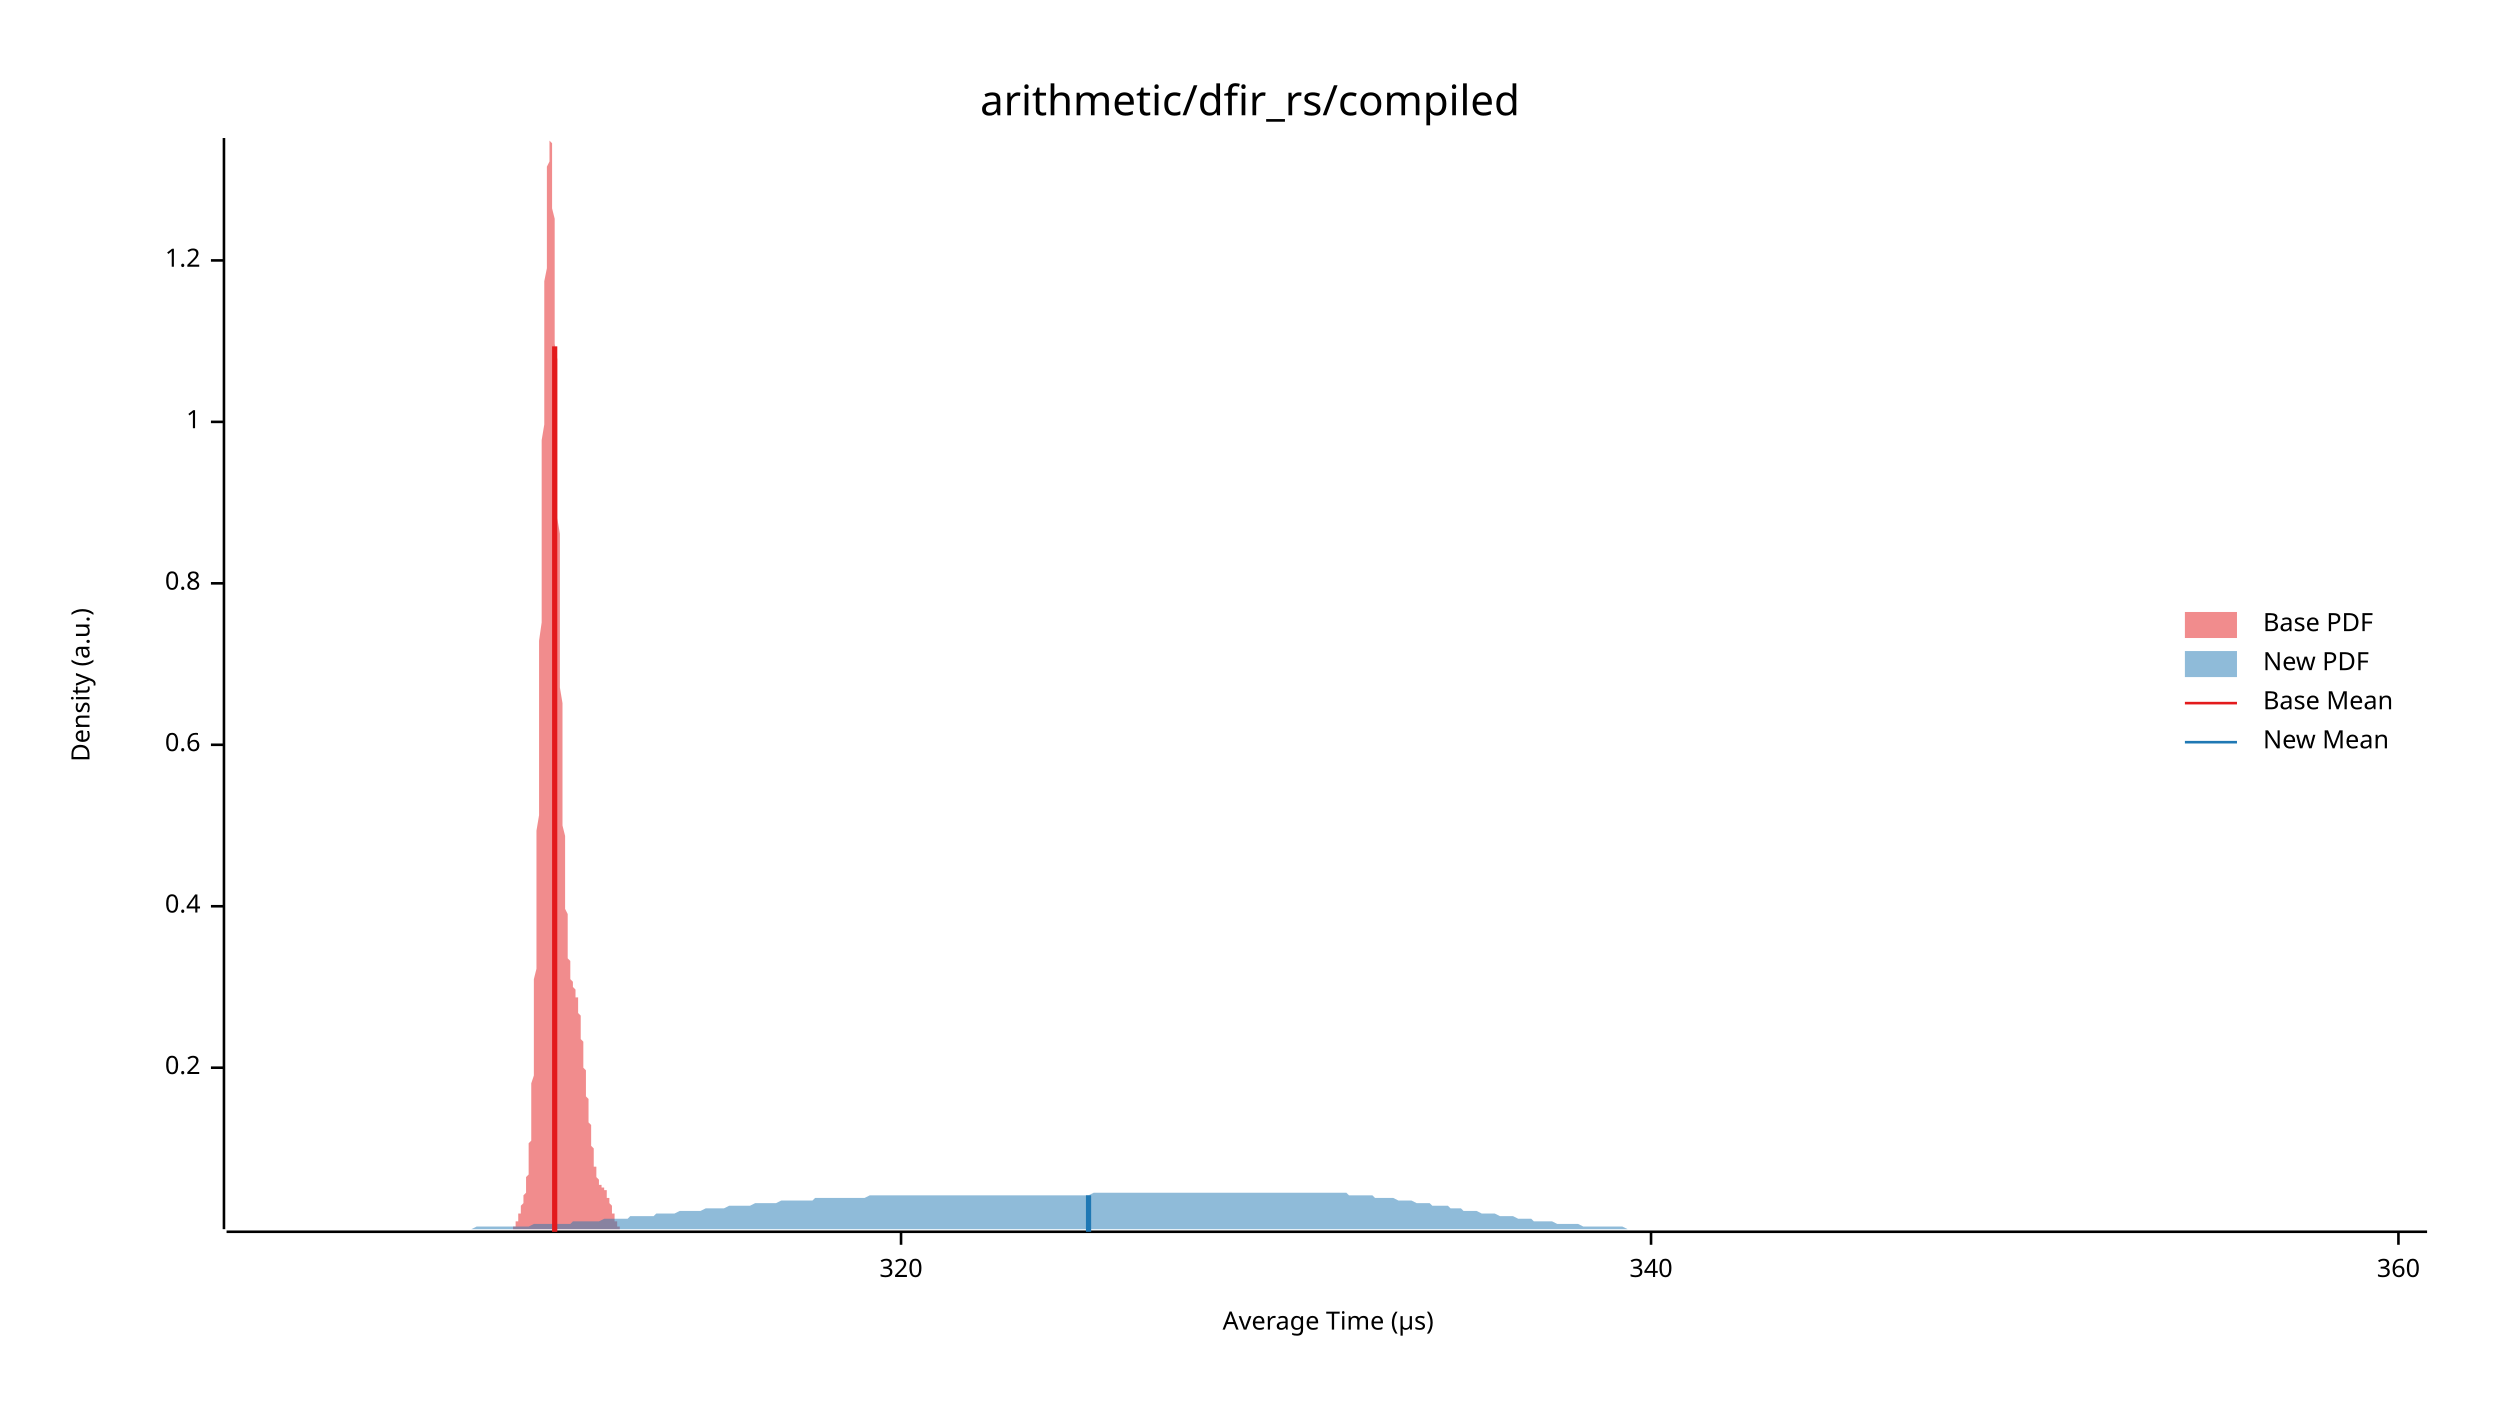
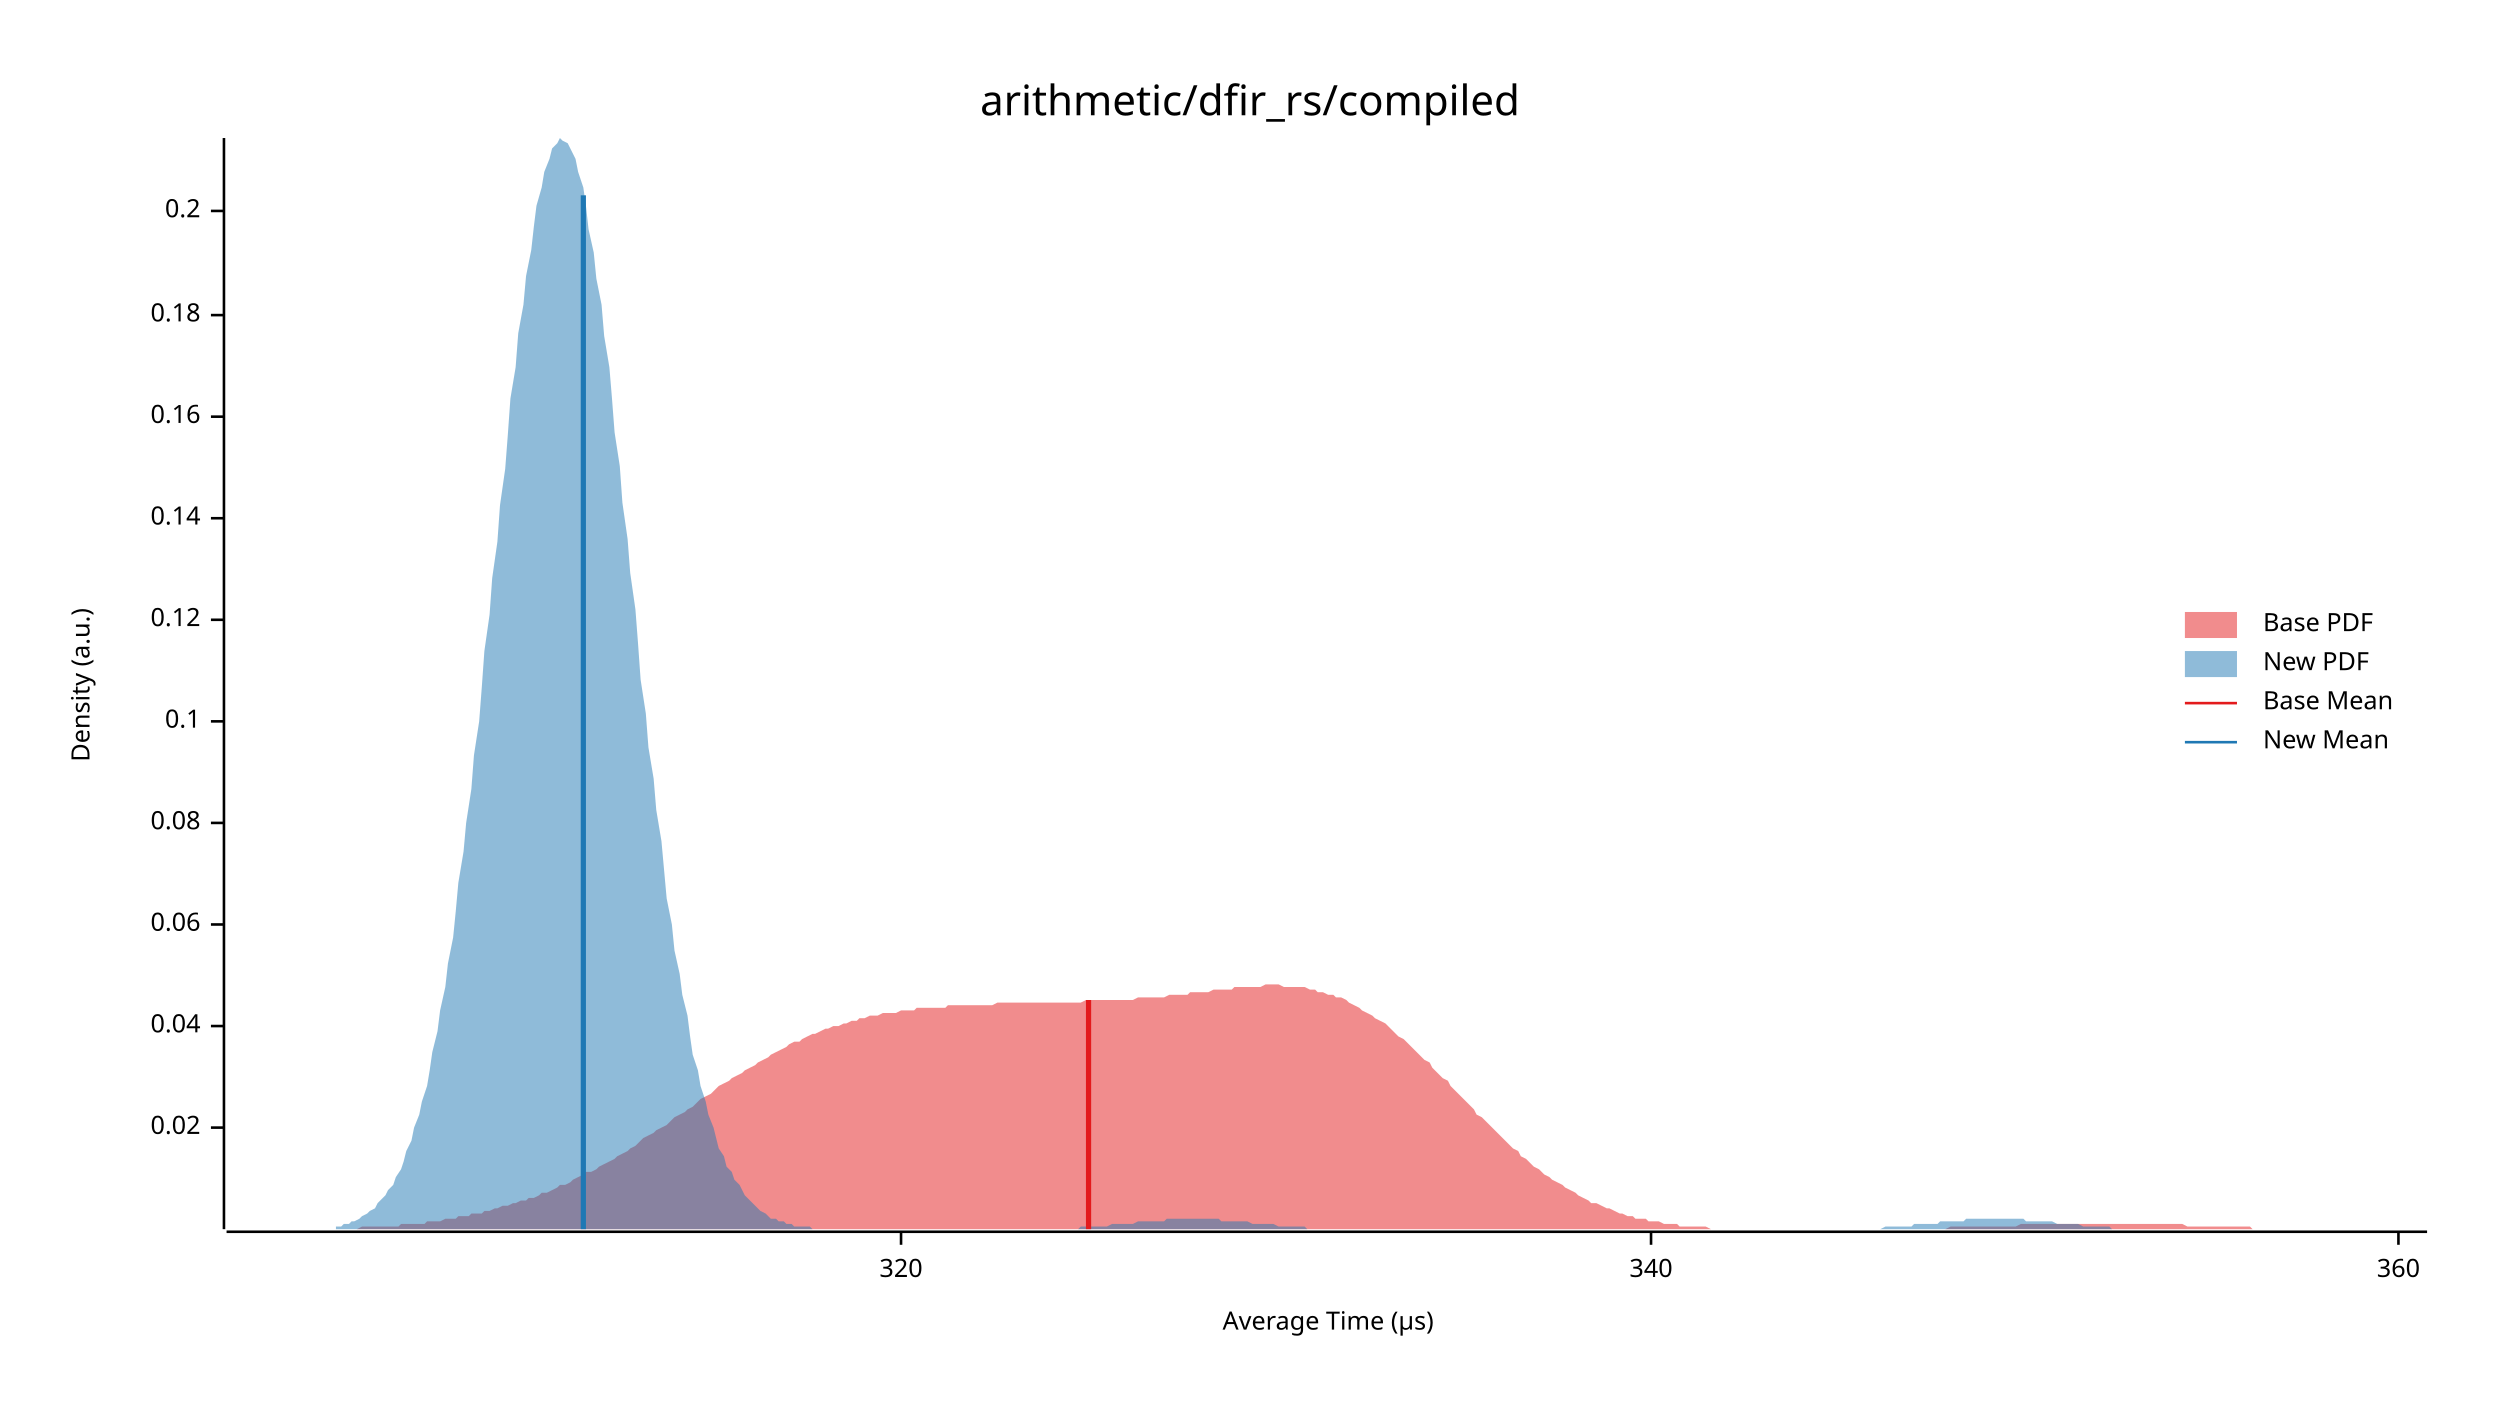
<svg xmlns="http://www.w3.org/2000/svg" width="960" height="540" viewBox="0 0 960 540">
  <text x="480" y="32" dy="0.76em" text-anchor="middle" font-family="sans-serif" font-size="16.129" opacity="1" fill="#000000">
arithmetic/dfir_rs/compiled
</text>
  <text x="27" y="263" dy="0.76em" text-anchor="middle" font-family="sans-serif" font-size="9.677" opacity="1" fill="#000000" transform="rotate(270, 27, 263)">
Density (a.u.)
</text>
  <text x="510" y="513" dy="-0.5ex" text-anchor="middle" font-family="sans-serif" font-size="9.677" opacity="1" fill="#000000">
Average Time (µs)
</text>
  <polyline fill="none" opacity="1" stroke="#000000" stroke-width="1" points="86,53 86,472 " />
-   <text x="77" y="410" dy="0.5ex" text-anchor="end" font-family="sans-serif" font-size="9.677" opacity="1" fill="#000000">
+   <text x="77" y="433" dy="0.5ex" text-anchor="end" font-family="sans-serif" font-size="9.677" opacity="1" fill="#000000">
+ 0.02
+ </text>
+   <polyline fill="none" opacity="1" stroke="#000000" stroke-width="1" points="81,433 86,433 " />
+   <text x="77" y="394" dy="0.5ex" text-anchor="end" font-family="sans-serif" font-size="9.677" opacity="1" fill="#000000">
+ 0.04
+ </text>
+   <polyline fill="none" opacity="1" stroke="#000000" stroke-width="1" points="81,394 86,394 " />
+   <text x="77" y="355" dy="0.5ex" text-anchor="end" font-family="sans-serif" font-size="9.677" opacity="1" fill="#000000">
+ 0.06
+ </text>
+   <polyline fill="none" opacity="1" stroke="#000000" stroke-width="1" points="81,355 86,355 " />
+   <text x="77" y="316" dy="0.5ex" text-anchor="end" font-family="sans-serif" font-size="9.677" opacity="1" fill="#000000">
+ 0.08
+ </text>
+   <polyline fill="none" opacity="1" stroke="#000000" stroke-width="1" points="81,316 86,316 " />
+   <text x="77" y="277" dy="0.5ex" text-anchor="end" font-family="sans-serif" font-size="9.677" opacity="1" fill="#000000">
+ 0.1
+ </text>
+   <polyline fill="none" opacity="1" stroke="#000000" stroke-width="1" points="81,277 86,277 " />
+   <text x="77" y="238" dy="0.5ex" text-anchor="end" font-family="sans-serif" font-size="9.677" opacity="1" fill="#000000">
+ 0.12
+ </text>
+   <polyline fill="none" opacity="1" stroke="#000000" stroke-width="1" points="81,238 86,238 " />
+   <text x="77" y="199" dy="0.5ex" text-anchor="end" font-family="sans-serif" font-size="9.677" opacity="1" fill="#000000">
+ 0.14
+ </text>
+   <polyline fill="none" opacity="1" stroke="#000000" stroke-width="1" points="81,199 86,199 " />
+   <text x="77" y="160" dy="0.5ex" text-anchor="end" font-family="sans-serif" font-size="9.677" opacity="1" fill="#000000">
+ 0.16
+ </text>
+   <polyline fill="none" opacity="1" stroke="#000000" stroke-width="1" points="81,160 86,160 " />
+   <text x="77" y="121" dy="0.5ex" text-anchor="end" font-family="sans-serif" font-size="9.677" opacity="1" fill="#000000">
+ 0.18
+ </text>
+   <polyline fill="none" opacity="1" stroke="#000000" stroke-width="1" points="81,121 86,121 " />
+   <text x="77" y="81" dy="0.5ex" text-anchor="end" font-family="sans-serif" font-size="9.677" opacity="1" fill="#000000">
0.2
</text>
-   <polyline fill="none" opacity="1" stroke="#000000" stroke-width="1" points="81,410 86,410 " />
-   <text x="77" y="348" dy="0.5ex" text-anchor="end" font-family="sans-serif" font-size="9.677" opacity="1" fill="#000000">
- 0.4
- </text>
-   <polyline fill="none" opacity="1" stroke="#000000" stroke-width="1" points="81,348 86,348 " />
-   <text x="77" y="286" dy="0.5ex" text-anchor="end" font-family="sans-serif" font-size="9.677" opacity="1" fill="#000000">
- 0.6
- </text>
-   <polyline fill="none" opacity="1" stroke="#000000" stroke-width="1" points="81,286 86,286 " />
-   <text x="77" y="224" dy="0.5ex" text-anchor="end" font-family="sans-serif" font-size="9.677" opacity="1" fill="#000000">
- 0.8
- </text>
-   <polyline fill="none" opacity="1" stroke="#000000" stroke-width="1" points="81,224 86,224 " />
-   <text x="77" y="162" dy="0.5ex" text-anchor="end" font-family="sans-serif" font-size="9.677" opacity="1" fill="#000000">
- 1
- </text>
-   <polyline fill="none" opacity="1" stroke="#000000" stroke-width="1" points="81,162 86,162 " />
-   <text x="77" y="100" dy="0.5ex" text-anchor="end" font-family="sans-serif" font-size="9.677" opacity="1" fill="#000000">
- 1.2
- </text>
-   <polyline fill="none" opacity="1" stroke="#000000" stroke-width="1" points="81,100 86,100 " />
+   <polyline fill="none" opacity="1" stroke="#000000" stroke-width="1" points="81,81 86,81 " />
  <polyline fill="none" opacity="1" stroke="#000000" stroke-width="1" points="87,473 932,473 " />
  <text x="346" y="483" dy="0.76em" text-anchor="middle" font-family="sans-serif" font-size="9.677" opacity="1" fill="#000000">
320
</text>
  <polyline fill="none" opacity="1" stroke="#000000" stroke-width="1" points="346,473 346,478 " />
  <text x="634" y="483" dy="0.76em" text-anchor="middle" font-family="sans-serif" font-size="9.677" opacity="1" fill="#000000">
340
</text>
  <polyline fill="none" opacity="1" stroke="#000000" stroke-width="1" points="634,473 634,478 " />
  <text x="921" y="483" dy="0.76em" text-anchor="middle" font-family="sans-serif" font-size="9.677" opacity="1" fill="#000000">
360
</text>
  <polyline fill="none" opacity="1" stroke="#000000" stroke-width="1" points="921,473 921,478 " />
-   <polygon opacity="0.5" fill="#E31A1C" points="194,472 195,472 195,472 195,472 195,472 195,472 195,472 195,472 195,472 195,472 195,472 195,472 196,472 196,472 196,472 196,472 196,472 196,472 196,472 196,472 196,472 196,472 196,472 197,472 197,472 197,471 197,471 197,471 197,471 197,471 197,471 197,471 197,471 197,471 198,471 198,470 198,470 198,470 198,470 198,470 198,470 198,469 198,469 198,469 198,469 199,469 199,468 199,468 199,468 199,468 199,468 199,467 199,467 199,467 199,466 199,466 200,466 200,466 200,465 200,465 200,465 200,464 200,464 200,464 200,463 200,463 200,463 201,462 201,462 201,462 201,461 201,461 201,461 201,460 201,460 201,459 201,459 202,458 202,458 202,457 202,457 202,456 202,455 202,455 202,454 202,453 202,453 202,452 203,451 203,450 203,449 203,448 203,447 203,446 203,445 203,443 203,442 203,441 203,439 204,438 204,436 204,434 204,432 204,430 204,428 204,426 204,423 204,421 204,418 204,416 205,413 205,410 205,407 205,403 205,400 205,396 205,393 205,389 205,385 205,381 205,376 206,372 206,367 206,362 206,357 206,352 206,347 206,342 206,336 206,331 206,325 206,319 207,313 207,306 207,300 207,294 207,287 207,281 207,274 207,267 207,260 207,253 207,246 208,239 208,232 208,225 208,218 208,211 208,204 208,197 208,190 208,183 208,176 208,169 209,163 209,156 209,150 209,143 209,137 209,131 209,125 209,119 209,114 209,108 210,103 210,98 210,93 210,89 210,85 210,81 210,77 210,73 210,70 210,67 210,64 211,62 211,60 211,58 211,57 211,55 211,54 211,54 211,53 211,54 211,54 211,54 212,55 212,57 212,58 212,60 212,62 212,64 212,67 212,70 212,73 212,76 212,80 213,84 213,88 213,92 213,96 213,101 213,106 213,111 213,116 213,121 213,127 213,132 214,138 214,144 214,150 214,156 214,162 214,168 214,174 214,180 214,187 214,193 214,199 215,205 215,211 215,217 215,224 215,230 215,236 215,242 215,247 215,253 215,259 215,264 216,270 216,275 216,280 216,285 216,290 216,295 216,300 216,304 216,309 216,313 216,317 217,321 217,324 217,328 217,332 217,335 217,338 217,341 217,344 217,346 217,349 218,351 218,354 218,356 218,358 218,360 218,361 218,363 218,364 218,366 218,367 218,368 219,369 219,370 219,371 219,372 219,373 219,374 219,374 219,375 219,375 219,376 219,376 220,377 220,377 220,377 220,378 220,378 220,378 220,378 220,379 220,379 220,379 220,379 221,380 221,380 221,380 221,380 221,381 221,381 221,381 221,382 221,382 221,382 221,383 222,383 222,384 222,384 222,385 222,385 222,386 222,387 222,387 222,388 222,389 222,389 223,390 223,391 223,392 223,393 223,393 223,394 223,395 223,396 223,397 223,398 223,399 224,400 224,401 224,402 224,403 224,404 224,405 224,406 224,407 224,408 224,409 224,410 225,411 225,412 225,413 225,414 225,415 225,416 225,417 225,418 225,419 225,420 225,421 226,422 226,423 226,424 226,425 226,426 226,427 226,428 226,429 226,430 226,431 227,432 227,433 227,434 227,435 227,435 227,436 227,437 227,438 227,439 227,440 227,440 228,441 228,442 228,443 228,443 228,444 228,445 228,445 228,446 228,446 228,447 228,448 229,448 229,449 229,449 229,450 229,450 229,451 229,451 229,451 229,452 229,452 229,452 230,453 230,453 230,453 230,454 230,454 230,454 230,454 230,454 230,455 230,455 230,455 231,455 231,455 231,455 231,455 231,456 231,456 231,456 231,456 231,456 231,456 231,456 232,456 232,456 232,456 232,456 232,457 232,457 232,457 232,457 232,457 232,457 232,457 233,457 233,458 233,458 233,458 233,458 233,458 233,459 233,459 233,459 233,459 233,460 234,460 234,460 234,460 234,461 234,461 234,461 234,462 234,462 234,462 234,462 235,463 235,463 235,463 235,464 235,464 235,464 235,465 235,465 235,465 235,466 235,466 236,466 236,466 236,467 236,467 236,467 236,468 236,468 236,468 236,468 236,469 236,469 237,469 237,469 237,469 237,470 237,470 237,470 237,470 237,470 237,470 237,471 237,471 238,471 238,471 238,471 238,471 238,471 238,471 238,471 238,472 238,472 238,472 238,472 239,472 239,472 239,472 239,472 239,472 239,472 239,472 239,472 239,472 239,472 239,472 240,472 240,472 240,472 240,472 240,472 240,472 240,472 240,472 240,472 240,472 194,472 " />
-   <polygon opacity="0.5" fill="#1F78B4" points="87,472 88,472 90,472 92,472 93,472 95,472 97,472 98,472 100,472 102,472 103,472 105,472 107,472 109,472 110,472 112,472 114,472 115,472 117,472 119,472 120,472 122,472 124,472 125,472 127,472 129,472 131,472 132,472 134,472 136,472 137,472 139,472 141,472 142,472 144,472 146,472 147,472 149,472 151,472 153,472 154,472 156,472 158,472 159,472 161,472 163,472 164,472 166,472 168,472 169,472 171,472 173,472 175,472 176,472 178,472 180,472 181,472 183,471 185,471 186,471 188,471 190,471 191,471 193,471 195,471 197,471 198,471 200,471 202,471 203,471 205,470 207,470 208,470 210,470 212,470 214,470 215,470 217,470 219,470 220,469 222,469 224,469 225,469 227,469 229,469 230,469 232,468 234,468 236,468 237,468 239,468 241,468 242,467 244,467 246,467 247,467 249,467 251,467 252,466 254,466 256,466 258,466 259,466 261,465 263,465 264,465 266,465 268,465 269,465 271,464 273,464 274,464 276,464 278,464 280,463 281,463 283,463 285,463 286,463 288,463 290,462 291,462 293,462 295,462 296,462 298,462 300,461 302,461 303,461 305,461 307,461 308,461 310,461 312,461 313,460 315,460 317,460 318,460 320,460 322,460 324,460 325,460 327,460 329,460 330,460 332,460 334,459 335,459 337,459 339,459 341,459 342,459 344,459 346,459 347,459 349,459 351,459 352,459 354,459 356,459 357,459 359,459 361,459 363,459 364,459 366,459 368,459 369,459 371,459 373,459 374,459 376,459 378,459 379,459 381,459 383,459 385,459 386,459 388,459 390,459 391,459 393,459 395,459 396,459 398,459 400,459 401,459 403,459 405,459 407,459 408,459 410,459 412,459 413,459 415,459 417,459 418,459 420,458 422,458 423,458 425,458 427,458 429,458 430,458 432,458 434,458 435,458 437,458 439,458 440,458 442,458 444,458 445,458 447,458 449,458 451,458 452,458 454,458 456,458 457,458 459,458 461,458 462,458 464,458 466,458 468,458 469,458 471,458 473,458 474,458 476,458 478,458 479,458 481,458 483,458 484,458 486,458 488,458 490,458 491,458 493,458 495,458 496,458 498,458 500,458 501,458 503,458 505,458 506,458 508,458 510,458 512,458 513,458 515,458 517,458 518,459 520,459 522,459 523,459 525,459 527,459 528,460 530,460 532,460 534,460 535,460 537,461 539,461 540,461 542,461 544,462 545,462 547,462 549,462 550,463 552,463 554,463 556,463 557,464 559,464 561,464 562,465 564,465 566,465 567,465 569,466 571,466 573,466 574,466 576,467 578,467 579,467 581,467 583,468 584,468 586,468 588,468 589,469 591,469 593,469 595,469 596,469 598,470 600,470 601,470 603,470 605,470 606,470 608,471 610,471 611,471 613,471 615,471 617,471 618,471 620,471 622,471 623,471 625,472 627,472 628,472 630,472 632,472 633,472 635,472 637,472 639,472 640,472 642,472 644,472 645,472 647,472 649,472 650,472 652,472 654,472 655,472 657,472 659,472 661,472 662,472 664,472 666,472 667,472 669,472 671,472 672,472 674,472 676,472 677,472 679,472 681,472 683,472 684,472 686,472 688,472 689,472 691,472 693,472 694,472 696,472 698,472 700,472 701,472 703,472 705,472 706,472 708,472 710,472 711,472 713,472 715,472 716,472 718,472 720,472 722,472 723,472 725,472 727,472 728,472 730,472 732,472 733,472 735,472 737,472 738,472 740,472 742,472 744,472 745,472 747,472 749,472 750,472 752,472 754,472 755,472 757,472 759,472 760,472 762,472 764,472 766,472 767,472 769,472 771,472 772,472 774,472 776,472 777,472 779,472 781,472 782,472 784,472 786,472 788,472 789,472 791,472 793,472 794,472 796,472 798,472 799,472 801,472 803,472 804,472 806,472 808,472 810,472 811,472 813,472 815,472 816,472 818,472 820,472 821,472 823,472 825,472 827,472 828,472 830,472 832,472 833,472 835,472 837,472 838,472 840,472 842,472 843,472 845,472 847,472 849,472 850,472 852,472 854,472 855,472 857,472 859,472 860,472 862,472 864,472 865,472 867,472 869,472 871,472 872,472 874,472 876,472 877,472 879,472 881,472 882,472 884,472 886,472 887,472 889,472 891,472 893,472 894,472 896,472 898,472 899,472 901,472 903,472 904,472 906,472 908,472 909,472 911,472 913,472 915,472 916,472 918,472 920,472 921,472 923,472 925,472 926,472 928,472 930,472 932,472 932,472 87,472 " />
-   <polyline fill="none" opacity="1" stroke="#E31A1C" stroke-width="2" points="213,473 213,133 " />
-   <polyline fill="none" opacity="1" stroke="#1F78B4" stroke-width="2" points="418,473 418,459 " />
+   <polygon opacity="0.5" fill="#E31A1C" points="87,472 88,472 90,472 92,472 93,472 95,472 97,472 98,472 100,472 102,472 103,472 105,472 107,472 109,472 110,472 112,472 114,472 115,472 117,472 119,472 120,472 122,472 124,472 125,472 127,472 129,472 131,472 132,472 134,472 136,472 137,472 139,471 141,471 142,471 144,471 146,471 147,471 149,471 151,471 153,471 154,470 156,470 158,470 159,470 161,470 163,470 164,469 166,469 168,469 169,469 171,468 173,468 175,468 176,467 178,467 180,467 181,466 183,466 185,466 186,465 188,465 190,464 191,464 193,463 195,463 197,462 198,462 200,461 202,461 203,460 205,460 207,459 208,458 210,458 212,457 214,456 215,455 217,455 219,454 220,453 222,452 224,451 225,450 227,450 229,449 230,448 232,447 234,446 236,445 237,444 239,443 241,442 242,441 244,440 246,438 247,437 249,436 251,435 252,434 254,433 256,432 258,430 259,429 261,428 263,427 264,426 266,425 268,423 269,422 271,421 273,420 274,419 276,417 278,416 280,415 281,414 283,413 285,412 286,411 288,410 290,409 291,408 293,407 295,406 296,405 298,404 300,403 302,402 303,401 305,400 307,400 308,399 310,398 312,397 313,397 315,396 317,395 318,395 320,394 322,394 324,393 325,393 327,392 329,392 330,391 332,391 334,390 335,390 337,390 339,389 341,389 342,389 344,389 346,388 347,388 349,388 351,388 352,387 354,387 356,387 357,387 359,387 361,387 363,387 364,386 366,386 368,386 369,386 371,386 373,386 374,386 376,386 378,386 379,386 381,386 383,385 385,385 386,385 388,385 390,385 391,385 393,385 395,385 396,385 398,385 400,385 401,385 403,385 405,385 407,385 408,385 410,385 412,385 413,385 415,385 417,384 418,384 420,384 422,384 423,384 425,384 427,384 429,384 430,384 432,384 434,384 435,384 437,383 439,383 440,383 442,383 444,383 445,383 447,383 449,382 451,382 452,382 454,382 456,382 457,381 459,381 461,381 462,381 464,381 466,380 468,380 469,380 471,380 473,380 474,379 476,379 478,379 479,379 481,379 483,379 484,379 486,378 488,378 490,378 491,378 493,379 495,379 496,379 498,379 500,379 501,379 503,380 505,380 506,381 508,381 510,382 512,382 513,383 515,383 517,384 518,385 520,386 522,387 523,388 525,389 527,390 528,391 530,392 532,393 534,395 535,396 537,398 539,399 540,400 542,402 544,404 545,405 547,407 549,408 550,410 552,412 554,414 556,415 557,417 559,419 561,421 562,422 564,424 566,426 567,428 569,429 571,431 573,433 574,434 576,436 578,438 579,439 581,441 583,442 584,444 586,445 588,447 589,448 591,449 593,451 595,452 596,453 598,454 600,455 601,456 603,457 605,458 606,459 608,460 610,461 611,462 613,462 615,463 617,464 618,464 620,465 622,466 623,466 625,467 627,467 628,468 630,468 632,468 633,469 635,469 637,469 639,470 640,470 642,470 644,470 645,471 647,471 649,471 650,471 652,471 654,471 655,471 657,472 659,472 661,472 662,472 664,472 666,472 667,472 669,472 671,472 672,472 674,472 676,472 677,472 679,472 681,472 683,472 684,472 686,472 688,472 689,472 691,472 693,472 694,472 696,472 698,472 700,472 701,472 703,472 705,472 706,472 708,472 710,472 711,472 713,472 715,472 716,472 718,472 720,472 722,472 723,472 725,472 727,472 728,472 730,472 732,472 733,472 735,472 737,472 738,472 740,472 742,472 744,472 745,472 747,472 749,471 750,471 752,471 754,471 755,471 757,471 759,471 760,471 762,471 764,471 766,471 767,471 769,471 771,471 772,471 774,471 776,470 777,470 779,470 781,470 782,470 784,470 786,470 788,470 789,470 791,470 793,470 794,470 796,470 798,470 799,470 801,470 803,470 804,470 806,470 808,470 810,470 811,470 813,470 815,470 816,470 818,470 820,470 821,470 823,470 825,470 827,470 828,470 830,470 832,470 833,470 835,470 837,470 838,470 840,471 842,471 843,471 845,471 847,471 849,471 850,471 852,471 854,471 855,471 857,471 859,471 860,471 862,471 864,471 865,472 867,472 869,472 871,472 872,472 874,472 876,472 877,472 879,472 881,472 882,472 884,472 886,472 887,472 889,472 891,472 893,472 894,472 896,472 898,472 899,472 901,472 903,472 904,472 906,472 908,472 909,472 911,472 913,472 915,472 916,472 918,472 920,472 921,472 923,472 925,472 926,472 928,472 930,472 932,472 932,472 87,472 " />
+   <polygon opacity="0.5" fill="#1F78B4" points="129,471 131,471 132,470 134,470 135,469 136,469 138,468 139,467 141,466 142,465 144,464 145,462 146,461 148,459 149,457 151,455 152,452 154,449 155,446 156,442 158,438 159,433 161,428 162,423 164,417 165,411 166,404 168,396 169,388 171,379 172,370 174,360 175,350 176,339 178,327 179,316 181,303 182,290 184,277 185,264 186,250 188,236 189,222 191,208 192,194 194,180 195,167 196,153 198,141 199,128 201,117 202,106 204,96 205,87 206,79 208,72 209,66 211,61 212,57 214,55 215,53 216,54 218,55 219,57 221,61 222,66 224,72 225,79 226,88 228,97 229,107 231,117 232,129 234,141 235,153 236,166 238,179 239,193 241,207 242,220 244,234 245,247 246,261 248,274 249,287 251,299 252,311 254,323 255,334 256,345 258,355 259,365 261,374 262,382 264,390 265,398 266,405 268,411 269,417 271,423 272,428 274,433 275,437 276,441 278,444 279,448 281,450 282,453 284,455 285,457 286,459 288,461 289,462 291,464 292,465 294,466 295,467 296,468 298,468 299,469 301,469 302,470 304,470 305,471 306,471 308,471 309,471 311,471 312,472 314,472 315,472 316,472 318,472 319,472 321,472 322,472 324,472 325,472 326,472 328,472 329,472 331,472 332,472 334,472 335,472 336,472 338,472 339,472 341,472 342,472 344,472 345,472 347,472 348,472 349,472 351,472 352,472 354,472 355,472 357,472 358,472 359,472 361,472 362,472 364,472 365,472 367,472 368,472 369,472 371,472 372,472 374,472 375,472 377,472 378,472 379,472 381,472 382,472 384,472 385,472 387,472 388,472 389,472 391,472 392,472 394,472 395,472 397,472 398,472 399,472 401,472 402,472 404,472 405,472 407,472 408,472 409,472 411,472 412,472 414,472 415,471 417,471 418,471 419,471 421,471 422,471 424,471 425,471 427,470 428,470 429,470 431,470 432,470 434,470 435,470 437,469 438,469 439,469 441,469 442,469 444,469 445,469 447,469 448,468 449,468 451,468 452,468 454,468 455,468 457,468 458,468 459,468 461,468 462,468 464,468 465,468 467,468 468,468 469,469 471,469 472,469 474,469 475,469 477,469 478,469 479,469 481,470 482,470 484,470 485,470 487,470 488,470 489,470 491,471 492,471 494,471 495,471 497,471 498,471 499,471 501,471 502,472 504,472 505,472 507,472 508,472 509,472 511,472 512,472 514,472 515,472 517,472 518,472 519,472 521,472 522,472 524,472 525,472 527,472 528,472 529,472 531,472 532,472 534,472 535,472 537,472 538,472 539,472 541,472 542,472 544,472 545,472 547,472 548,472 549,472 551,472 552,472 554,472 555,472 557,472 558,472 559,472 561,472 562,472 564,472 565,472 567,472 568,472 569,472 571,472 572,472 574,472 575,472 577,472 578,472 579,472 581,472 582,472 584,472 585,472 587,472 588,472 589,472 591,472 592,472 594,472 595,472 597,472 598,472 599,472 601,472 602,472 604,472 605,472 607,472 608,472 609,472 611,472 612,472 614,472 615,472 617,472 618,472 619,472 621,472 622,472 624,472 625,472 627,472 628,472 629,472 631,472 632,472 634,472 635,472 637,472 638,472 639,472 641,472 642,472 644,472 645,472 647,472 648,472 649,472 651,472 652,472 654,472 655,472 657,472 658,472 659,472 661,472 662,472 664,472 665,472 667,472 668,472 669,472 671,472 672,472 674,472 675,472 677,472 678,472 679,472 681,472 682,472 684,472 685,472 687,472 688,472 689,472 691,472 692,472 694,472 695,472 697,472 698,472 699,472 701,472 702,472 704,472 705,472 707,472 708,472 709,472 711,472 712,472 714,472 715,472 717,472 718,472 719,472 721,472 722,472 724,471 725,471 727,471 728,471 729,471 731,471 732,471 734,471 735,470 737,470 738,470 739,470 741,470 742,470 744,470 745,469 747,469 748,469 750,469 751,469 752,469 754,469 755,468 757,468 758,468 760,468 761,468 762,468 764,468 765,468 767,468 768,468 770,468 771,468 772,468 774,468 775,468 777,468 778,469 780,469 781,469 782,469 784,469 785,469 787,469 788,469 790,470 791,470 792,470 794,470 795,470 797,470 798,470 800,471 801,471 802,471 804,471 805,471 807,471 808,471 810,471 811,472 812,472 814,472 815,472 817,472 818,472 820,472 821,472 822,472 824,472 825,472 827,472 828,472 830,472 831,472 832,472 834,472 835,472 837,472 838,472 840,472 841,472 842,472 842,472 129,472 " />
+   <polyline fill="none" opacity="1" stroke="#E31A1C" stroke-width="2" points="418,472 418,384 " />
+   <polyline fill="none" opacity="1" stroke="#1F78B4" stroke-width="2" points="224,472 224,75 " />
  <text x="869" y="235" dy="0.76em" text-anchor="start" font-family="sans-serif" font-size="9.677" opacity="1" fill="#000000">
Base PDF
</text>
  <text x="869" y="250" dy="0.76em" text-anchor="start" font-family="sans-serif" font-size="9.677" opacity="1" fill="#000000">
New PDF
</text>
  <text x="869" y="265" dy="0.76em" text-anchor="start" font-family="sans-serif" font-size="9.677" opacity="1" fill="#000000">
Base Mean
</text>
  <text x="869" y="280" dy="0.76em" text-anchor="start" font-family="sans-serif" font-size="9.677" opacity="1" fill="#000000">
New Mean
</text>
  <rect x="839" y="235" width="20" height="10" opacity="0.5" fill="#E31A1C" stroke="none" />
  <rect x="839" y="250" width="20" height="10" opacity="0.5" fill="#1F78B4" stroke="none" />
  <polyline fill="none" opacity="1" stroke="#E31A1C" stroke-width="1" points="839,270 859,270 " />
  <polyline fill="none" opacity="1" stroke="#1F78B4" stroke-width="1" points="839,285 859,285 " />
</svg>
